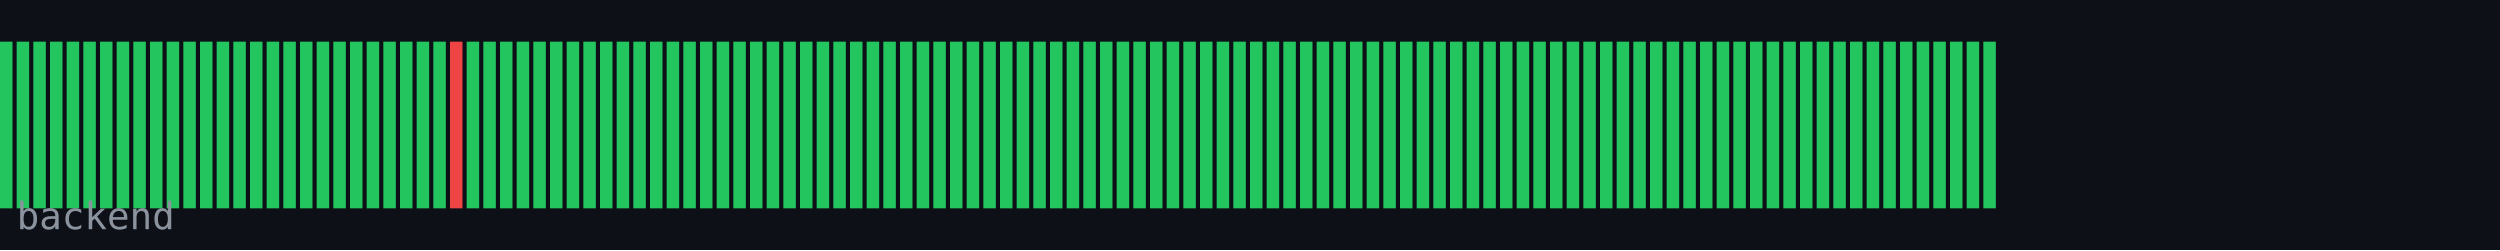
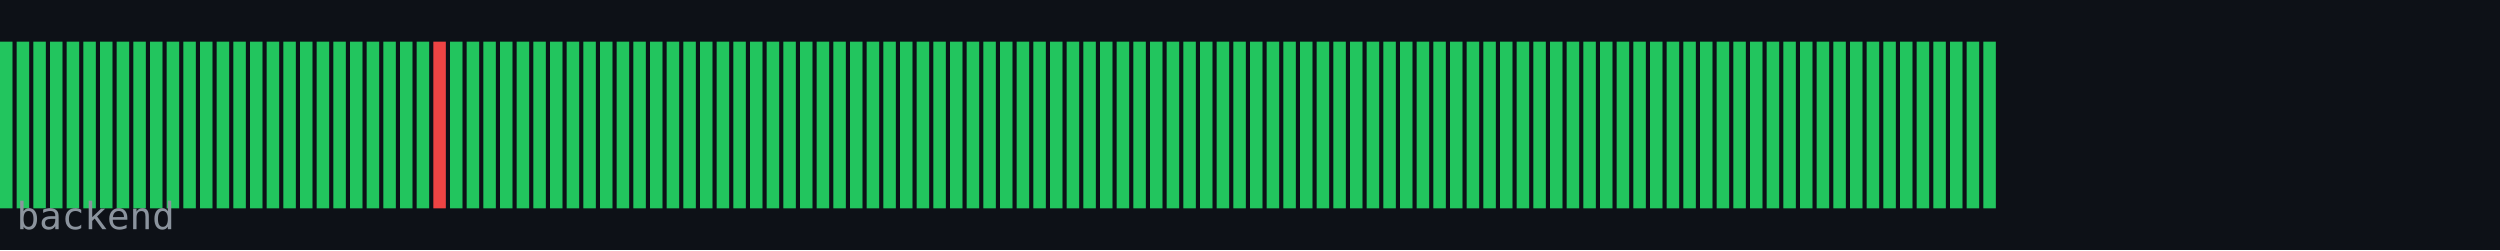
<svg xmlns="http://www.w3.org/2000/svg" width="600" height="60" viewBox="0 0 600 60">
  <rect width="600" height="60" fill="#0d1117" />
  <rect x="0" y="10" width="3" height="40" fill="#22c55e" />
  <rect x="4" y="10" width="3" height="40" fill="#22c55e" />
  <rect x="8" y="10" width="3" height="40" fill="#22c55e" />
  <rect x="12" y="10" width="3" height="40" fill="#22c55e" />
  <rect x="16" y="10" width="3" height="40" fill="#22c55e" />
  <rect x="20" y="10" width="3" height="40" fill="#22c55e" />
  <rect x="24" y="10" width="3" height="40" fill="#22c55e" />
  <rect x="28" y="10" width="3" height="40" fill="#22c55e" />
  <rect x="32" y="10" width="3" height="40" fill="#22c55e" />
  <rect x="36" y="10" width="3" height="40" fill="#22c55e" />
  <rect x="40" y="10" width="3" height="40" fill="#22c55e" />
  <rect x="44" y="10" width="3" height="40" fill="#22c55e" />
  <rect x="48" y="10" width="3" height="40" fill="#22c55e" />
  <rect x="52" y="10" width="3" height="40" fill="#22c55e" />
  <rect x="56" y="10" width="3" height="40" fill="#22c55e" />
  <rect x="60" y="10" width="3" height="40" fill="#22c55e" />
  <rect x="64" y="10" width="3" height="40" fill="#22c55e" />
  <rect x="68" y="10" width="3" height="40" fill="#22c55e" />
  <rect x="72" y="10" width="3" height="40" fill="#22c55e" />
  <rect x="76" y="10" width="3" height="40" fill="#22c55e" />
  <rect x="80" y="10" width="3" height="40" fill="#22c55e" />
  <rect x="84" y="10" width="3" height="40" fill="#22c55e" />
  <rect x="88" y="10" width="3" height="40" fill="#22c55e" />
  <rect x="92" y="10" width="3" height="40" fill="#22c55e" />
  <rect x="96" y="10" width="3" height="40" fill="#22c55e" />
  <rect x="100" y="10" width="3" height="40" fill="#22c55e" />
-   <rect x="104" y="10" width="3" height="40" fill="#22c55e" />
-   <rect x="108" y="10" width="3" height="40" fill="#ef4444" />
+   <rect x="104" y="10" width="3" height="40" fill="#ef4444" />
+   <rect x="108" y="10" width="3" height="40" fill="#22c55e" />
  <rect x="112" y="10" width="3" height="40" fill="#22c55e" />
  <rect x="116" y="10" width="3" height="40" fill="#22c55e" />
  <rect x="120" y="10" width="3" height="40" fill="#22c55e" />
  <rect x="124" y="10" width="3" height="40" fill="#22c55e" />
  <rect x="128" y="10" width="3" height="40" fill="#22c55e" />
  <rect x="132" y="10" width="3" height="40" fill="#22c55e" />
  <rect x="136" y="10" width="3" height="40" fill="#22c55e" />
  <rect x="140" y="10" width="3" height="40" fill="#22c55e" />
  <rect x="144" y="10" width="3" height="40" fill="#22c55e" />
  <rect x="148" y="10" width="3" height="40" fill="#22c55e" />
  <rect x="152" y="10" width="3" height="40" fill="#22c55e" />
  <rect x="156" y="10" width="3" height="40" fill="#22c55e" />
  <rect x="160" y="10" width="3" height="40" fill="#22c55e" />
  <rect x="164" y="10" width="3" height="40" fill="#22c55e" />
  <rect x="168" y="10" width="3" height="40" fill="#22c55e" />
  <rect x="172" y="10" width="3" height="40" fill="#22c55e" />
  <rect x="176" y="10" width="3" height="40" fill="#22c55e" />
  <rect x="180" y="10" width="3" height="40" fill="#22c55e" />
  <rect x="184" y="10" width="3" height="40" fill="#22c55e" />
  <rect x="188" y="10" width="3" height="40" fill="#22c55e" />
  <rect x="192" y="10" width="3" height="40" fill="#22c55e" />
  <rect x="196" y="10" width="3" height="40" fill="#22c55e" />
  <rect x="200" y="10" width="3" height="40" fill="#22c55e" />
  <rect x="204" y="10" width="3" height="40" fill="#22c55e" />
  <rect x="208" y="10" width="3" height="40" fill="#22c55e" />
  <rect x="212" y="10" width="3" height="40" fill="#22c55e" />
  <rect x="216" y="10" width="3" height="40" fill="#22c55e" />
  <rect x="220" y="10" width="3" height="40" fill="#22c55e" />
  <rect x="224" y="10" width="3" height="40" fill="#22c55e" />
  <rect x="228" y="10" width="3" height="40" fill="#22c55e" />
  <rect x="232" y="10" width="3" height="40" fill="#22c55e" />
  <rect x="236" y="10" width="3" height="40" fill="#22c55e" />
  <rect x="240" y="10" width="3" height="40" fill="#22c55e" />
  <rect x="244" y="10" width="3" height="40" fill="#22c55e" />
  <rect x="248" y="10" width="3" height="40" fill="#22c55e" />
  <rect x="252" y="10" width="3" height="40" fill="#22c55e" />
  <rect x="256" y="10" width="3" height="40" fill="#22c55e" />
  <rect x="260" y="10" width="3" height="40" fill="#22c55e" />
  <rect x="264" y="10" width="3" height="40" fill="#22c55e" />
  <rect x="268" y="10" width="3" height="40" fill="#22c55e" />
  <rect x="272" y="10" width="3" height="40" fill="#22c55e" />
  <rect x="276" y="10" width="3" height="40" fill="#22c55e" />
  <rect x="280" y="10" width="3" height="40" fill="#22c55e" />
  <rect x="284" y="10" width="3" height="40" fill="#22c55e" />
  <rect x="288" y="10" width="3" height="40" fill="#22c55e" />
  <rect x="292" y="10" width="3" height="40" fill="#22c55e" />
  <rect x="296" y="10" width="3" height="40" fill="#22c55e" />
  <rect x="300" y="10" width="3" height="40" fill="#22c55e" />
  <rect x="304" y="10" width="3" height="40" fill="#22c55e" />
  <rect x="308" y="10" width="3" height="40" fill="#22c55e" />
  <rect x="312" y="10" width="3" height="40" fill="#22c55e" />
  <rect x="316" y="10" width="3" height="40" fill="#22c55e" />
  <rect x="320" y="10" width="3" height="40" fill="#22c55e" />
  <rect x="324" y="10" width="3" height="40" fill="#22c55e" />
  <rect x="328" y="10" width="3" height="40" fill="#22c55e" />
  <rect x="332" y="10" width="3" height="40" fill="#22c55e" />
  <rect x="336" y="10" width="3" height="40" fill="#22c55e" />
  <rect x="340" y="10" width="3" height="40" fill="#22c55e" />
  <rect x="344" y="10" width="3" height="40" fill="#22c55e" />
  <rect x="348" y="10" width="3" height="40" fill="#22c55e" />
  <rect x="352" y="10" width="3" height="40" fill="#22c55e" />
  <rect x="356" y="10" width="3" height="40" fill="#22c55e" />
  <rect x="360" y="10" width="3" height="40" fill="#22c55e" />
  <rect x="364" y="10" width="3" height="40" fill="#22c55e" />
  <rect x="368" y="10" width="3" height="40" fill="#22c55e" />
  <rect x="372" y="10" width="3" height="40" fill="#22c55e" />
  <rect x="376" y="10" width="3" height="40" fill="#22c55e" />
  <rect x="380" y="10" width="3" height="40" fill="#22c55e" />
  <rect x="384" y="10" width="3" height="40" fill="#22c55e" />
  <rect x="388" y="10" width="3" height="40" fill="#22c55e" />
  <rect x="392" y="10" width="3" height="40" fill="#22c55e" />
  <rect x="396" y="10" width="3" height="40" fill="#22c55e" />
  <rect x="400" y="10" width="3" height="40" fill="#22c55e" />
  <rect x="404" y="10" width="3" height="40" fill="#22c55e" />
  <rect x="408" y="10" width="3" height="40" fill="#22c55e" />
  <rect x="412" y="10" width="3" height="40" fill="#22c55e" />
  <rect x="416" y="10" width="3" height="40" fill="#22c55e" />
  <rect x="420" y="10" width="3" height="40" fill="#22c55e" />
  <rect x="424" y="10" width="3" height="40" fill="#22c55e" />
  <rect x="428" y="10" width="3" height="40" fill="#22c55e" />
  <rect x="432" y="10" width="3" height="40" fill="#22c55e" />
  <rect x="436" y="10" width="3" height="40" fill="#22c55e" />
  <rect x="440" y="10" width="3" height="40" fill="#22c55e" />
  <rect x="444" y="10" width="3" height="40" fill="#22c55e" />
  <rect x="448" y="10" width="3" height="40" fill="#22c55e" />
  <rect x="452" y="10" width="3" height="40" fill="#22c55e" />
  <rect x="456" y="10" width="3" height="40" fill="#22c55e" />
  <rect x="460" y="10" width="3" height="40" fill="#22c55e" />
  <rect x="464" y="10" width="3" height="40" fill="#22c55e" />
  <rect x="468" y="10" width="3" height="40" fill="#22c55e" />
  <rect x="472" y="10" width="3" height="40" fill="#22c55e" />
  <rect x="476" y="10" width="3" height="40" fill="#22c55e" />
  <text x="4" y="55" font-family="monospace" font-size="9" fill="#8b949e">backend</text>
</svg>
